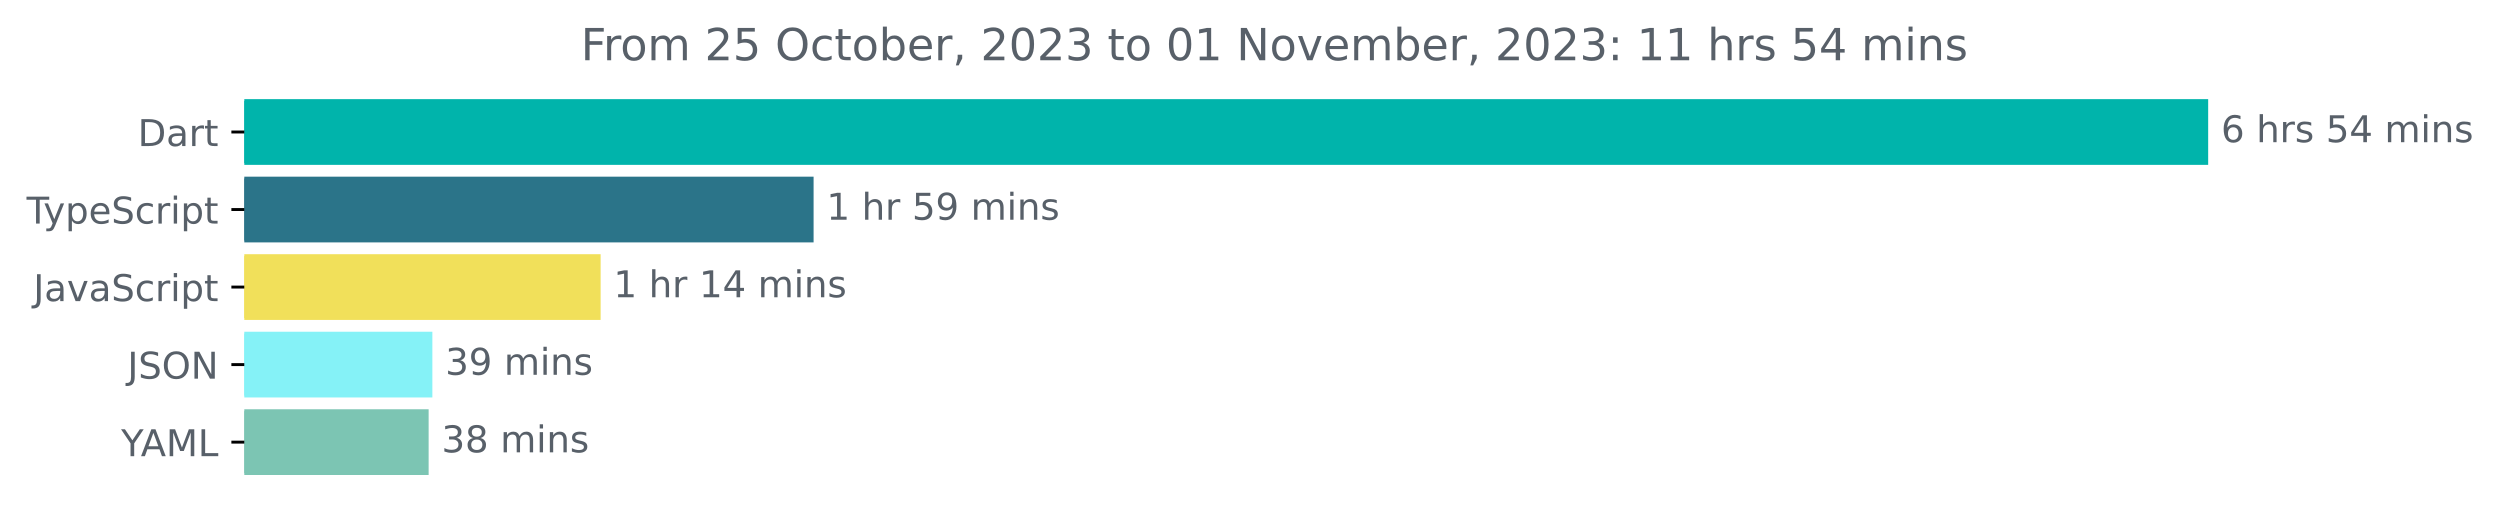
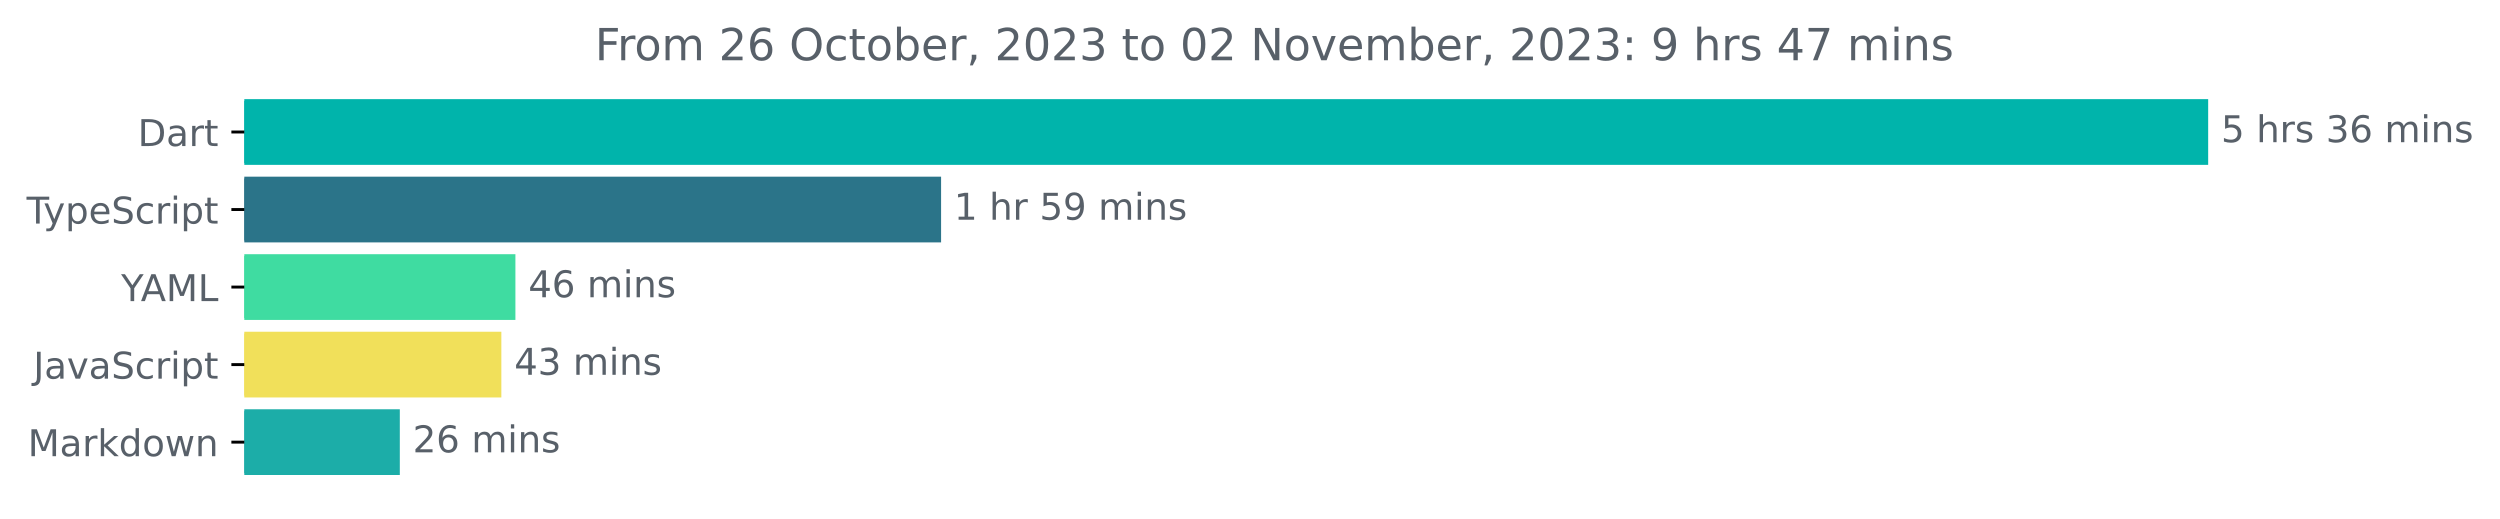
<svg xmlns="http://www.w3.org/2000/svg" xmlns:xlink="http://www.w3.org/1999/xlink" width="677.144pt" height="140.398pt" viewBox="0 0 677.144 140.398" version="1.1">
  <defs>
    <style type="text/css">*{stroke-linejoin: round; stroke-linecap: butt}</style>
  </defs>
  <g id="figure_1">
    <g id="patch_1">
      <path d="M -0 140.398  L 677.144 140.398  L 677.144 0  L -0 0  L -0 140.398  z " style="fill: none" />
    </g>
    <g id="axes_1">
      <g id="patch_2">
-         <path d="M 66.17 27.358  L 597.599 27.358  L 597.599 44.158  L 66.17 44.158  z " clip-path="url(#p49d6907456)" style="fill: #00b4ab; stroke: #00b4ab; stroke-linejoin: miter" />
+         <path d="M 66.17 27.358  L 597.599 27.358  L 597.599 44.158  L 66.17 44.158  z " clip-path="url(#pcb0ef23ba6)" style="fill: #00b4ab; stroke: #00b4ab; stroke-linejoin: miter" />
      </g>
      <g id="patch_3">
-         <path d="M 66.17 48.358  L 219.867 48.358  L 219.867 65.158  L 66.17 65.158  z " clip-path="url(#p49d6907456)" style="fill: #2b7489; stroke: #2b7489; stroke-linejoin: miter" />
+         <path d="M 66.17 48.358  L 254.4 48.358  L 254.4 65.158  L 66.17 65.158  z " clip-path="url(#pcb0ef23ba6)" style="fill: #2b7489; stroke: #2b7489; stroke-linejoin: miter" />
      </g>
      <g id="patch_4">
-         <path d="M 66.17 69.358  L 162.185 69.358  L 162.185 86.158  L 66.17 86.158  z " clip-path="url(#p49d6907456)" style="fill: #f1e05a; stroke: #f1e05a; stroke-linejoin: miter" />
+         <path d="M 66.17 69.358  L 139.102 69.358  L 139.102 86.158  L 66.17 86.158  z " clip-path="url(#pcb0ef23ba6)" style="fill: #3fdca1; stroke: #3fdca1; stroke-linejoin: miter" />
      </g>
      <g id="patch_5">
-         <path d="M 66.17 90.358  L 116.608 90.358  L 116.608 107.158  L 66.17 107.158  z " clip-path="url(#p49d6907456)" style="fill: #85f2f7; stroke: #85f2f7; stroke-linejoin: miter" />
+         <path d="M 66.17 90.358  L 135.293 90.358  L 135.293 107.158  L 66.17 107.158  z " clip-path="url(#pcb0ef23ba6)" style="fill: #f1e05a; stroke: #f1e05a; stroke-linejoin: miter" />
      </g>
      <g id="patch_6">
-         <path d="M 66.17 111.358  L 115.599 111.358  L 115.599 128.158  L 66.17 128.158  z " clip-path="url(#p49d6907456)" style="fill: #7cc5b3; stroke: #7cc5b3; stroke-linejoin: miter" />
+         <path d="M 66.17 111.358  L 107.793 111.358  L 107.793 128.158  L 66.17 128.158  z " clip-path="url(#pcb0ef23ba6)" style="fill: #1cada8; stroke: #1cada8; stroke-linejoin: miter" />
      </g>
      <g id="matplotlib.axis_1" />
      <g id="matplotlib.axis_2">
        <g id="ytick_1">
          <g id="line2d_1">
            <defs>
-               <path id="mfc49f7f3e8" d="M 0 0  L -3.5 0  " style="stroke: #000000; stroke-width: 0.8" />
+               <path id="m46347a0360" d="M 0 0  L -3.5 0  " style="stroke: #000000; stroke-width: 0.8" />
            </defs>
            <g>
-               <use xlink:href="#mfc49f7f3e8" x="66.17" y="35.758" style="stroke: #000000; stroke-width: 0.8" />
+               <use xlink:href="#m46347a0360" x="66.17" y="35.758" style="stroke: #000000; stroke-width: 0.8" />
            </g>
          </g>
          <g id="text_1">
            <g style="fill: #586069" transform="translate(37.31094 39.55734)scale(0.1 -0.1)">
              <defs>
                <path id="DejaVuSans-44" d="M 1259 4147  L 1259 519  L 2022 519  Q 2988 519 3436 956  Q 3884 1394 3884 2338  Q 3884 3275 3436 3711  Q 2988 4147 2022 4147  L 1259 4147  z M 628 4666  L 1925 4666  Q 3281 4666 3915 4102  Q 4550 3538 4550 2338  Q 4550 1131 3912 565  Q 3275 0 1925 0  L 628 0  L 628 4666  z " transform="scale(0.015625)" />
                <path id="DejaVuSans-61" d="M 2194 1759  Q 1497 1759 1228 1600  Q 959 1441 959 1056  Q 959 750 1161 570  Q 1363 391 1709 391  Q 2188 391 2477 730  Q 2766 1069 2766 1631  L 2766 1759  L 2194 1759  z M 3341 1997  L 3341 0  L 2766 0  L 2766 531  Q 2569 213 2275 61  Q 1981 -91 1556 -91  Q 1019 -91 701 211  Q 384 513 384 1019  Q 384 1609 779 1909  Q 1175 2209 1959 2209  L 2766 2209  L 2766 2266  Q 2766 2663 2505 2880  Q 2244 3097 1772 3097  Q 1472 3097 1187 3025  Q 903 2953 641 2809  L 641 3341  Q 956 3463 1253 3523  Q 1550 3584 1831 3584  Q 2591 3584 2966 3190  Q 3341 2797 3341 1997  z " transform="scale(0.015625)" />
                <path id="DejaVuSans-72" d="M 2631 2963  Q 2534 3019 2420 3045  Q 2306 3072 2169 3072  Q 1681 3072 1420 2755  Q 1159 2438 1159 1844  L 1159 0  L 581 0  L 581 3500  L 1159 3500  L 1159 2956  Q 1341 3275 1631 3429  Q 1922 3584 2338 3584  Q 2397 3584 2469 3576  Q 2541 3569 2628 3553  L 2631 2963  z " transform="scale(0.015625)" />
                <path id="DejaVuSans-74" d="M 1172 4494  L 1172 3500  L 2356 3500  L 2356 3053  L 1172 3053  L 1172 1153  Q 1172 725 1289 603  Q 1406 481 1766 481  L 2356 481  L 2356 0  L 1766 0  Q 1100 0 847 248  Q 594 497 594 1153  L 594 3053  L 172 3053  L 172 3500  L 594 3500  L 594 4494  L 1172 4494  z " transform="scale(0.015625)" />
              </defs>
              <use xlink:href="#DejaVuSans-44" />
              <use xlink:href="#DejaVuSans-61" x="77.002" />
              <use xlink:href="#DejaVuSans-72" x="138.281" />
              <use xlink:href="#DejaVuSans-74" x="179.395" />
            </g>
          </g>
        </g>
        <g id="ytick_2">
          <g id="line2d_2">
            <g>
-               <use xlink:href="#mfc49f7f3e8" x="66.17" y="56.758" style="stroke: #000000; stroke-width: 0.8" />
+               <use xlink:href="#m46347a0360" x="66.17" y="56.758" style="stroke: #000000; stroke-width: 0.8" />
            </g>
          </g>
          <g id="text_2">
            <g style="fill: #586069" transform="translate(7.2 60.55734)scale(0.1 -0.1)">
              <defs>
                <path id="DejaVuSans-54" d="M -19 4666  L 3928 4666  L 3928 4134  L 2272 4134  L 2272 0  L 1638 0  L 1638 4134  L -19 4134  L -19 4666  z " transform="scale(0.015625)" />
                <path id="DejaVuSans-79" d="M 2059 -325  Q 1816 -950 1584 -1140  Q 1353 -1331 966 -1331  L 506 -1331  L 506 -850  L 844 -850  Q 1081 -850 1212 -737  Q 1344 -625 1503 -206  L 1606 56  L 191 3500  L 800 3500  L 1894 763  L 2988 3500  L 3597 3500  L 2059 -325  z " transform="scale(0.015625)" />
                <path id="DejaVuSans-70" d="M 1159 525  L 1159 -1331  L 581 -1331  L 581 3500  L 1159 3500  L 1159 2969  Q 1341 3281 1617 3432  Q 1894 3584 2278 3584  Q 2916 3584 3314 3078  Q 3713 2572 3713 1747  Q 3713 922 3314 415  Q 2916 -91 2278 -91  Q 1894 -91 1617 61  Q 1341 213 1159 525  z M 3116 1747  Q 3116 2381 2855 2742  Q 2594 3103 2138 3103  Q 1681 3103 1420 2742  Q 1159 2381 1159 1747  Q 1159 1113 1420 752  Q 1681 391 2138 391  Q 2594 391 2855 752  Q 3116 1113 3116 1747  z " transform="scale(0.015625)" />
                <path id="DejaVuSans-65" d="M 3597 1894  L 3597 1613  L 953 1613  Q 991 1019 1311 708  Q 1631 397 2203 397  Q 2534 397 2845 478  Q 3156 559 3463 722  L 3463 178  Q 3153 47 2828 -22  Q 2503 -91 2169 -91  Q 1331 -91 842 396  Q 353 884 353 1716  Q 353 2575 817 3079  Q 1281 3584 2069 3584  Q 2775 3584 3186 3129  Q 3597 2675 3597 1894  z M 3022 2063  Q 3016 2534 2758 2815  Q 2500 3097 2075 3097  Q 1594 3097 1305 2825  Q 1016 2553 972 2059  L 3022 2063  z " transform="scale(0.015625)" />
                <path id="DejaVuSans-53" d="M 3425 4513  L 3425 3897  Q 3066 4069 2747 4153  Q 2428 4238 2131 4238  Q 1616 4238 1336 4038  Q 1056 3838 1056 3469  Q 1056 3159 1242 3001  Q 1428 2844 1947 2747  L 2328 2669  Q 3034 2534 3370 2195  Q 3706 1856 3706 1288  Q 3706 609 3251 259  Q 2797 -91 1919 -91  Q 1588 -91 1214 -16  Q 841 59 441 206  L 441 856  Q 825 641 1194 531  Q 1563 422 1919 422  Q 2459 422 2753 634  Q 3047 847 3047 1241  Q 3047 1584 2836 1778  Q 2625 1972 2144 2069  L 1759 2144  Q 1053 2284 737 2584  Q 422 2884 422 3419  Q 422 4038 858 4394  Q 1294 4750 2059 4750  Q 2388 4750 2728 4690  Q 3069 4631 3425 4513  z " transform="scale(0.015625)" />
                <path id="DejaVuSans-63" d="M 3122 3366  L 3122 2828  Q 2878 2963 2633 3030  Q 2388 3097 2138 3097  Q 1578 3097 1268 2742  Q 959 2388 959 1747  Q 959 1106 1268 751  Q 1578 397 2138 397  Q 2388 397 2633 464  Q 2878 531 3122 666  L 3122 134  Q 2881 22 2623 -34  Q 2366 -91 2075 -91  Q 1284 -91 818 406  Q 353 903 353 1747  Q 353 2603 823 3093  Q 1294 3584 2113 3584  Q 2378 3584 2631 3529  Q 2884 3475 3122 3366  z " transform="scale(0.015625)" />
                <path id="DejaVuSans-69" d="M 603 3500  L 1178 3500  L 1178 0  L 603 0  L 603 3500  z M 603 4863  L 1178 4863  L 1178 4134  L 603 4134  L 603 4863  z " transform="scale(0.015625)" />
              </defs>
              <use xlink:href="#DejaVuSans-54" />
              <use xlink:href="#DejaVuSans-79" x="45.459" />
              <use xlink:href="#DejaVuSans-70" x="104.639" />
              <use xlink:href="#DejaVuSans-65" x="168.115" />
              <use xlink:href="#DejaVuSans-53" x="229.639" />
              <use xlink:href="#DejaVuSans-63" x="293.115" />
              <use xlink:href="#DejaVuSans-72" x="348.096" />
              <use xlink:href="#DejaVuSans-69" x="389.209" />
              <use xlink:href="#DejaVuSans-70" x="416.992" />
              <use xlink:href="#DejaVuSans-74" x="480.469" />
            </g>
          </g>
        </g>
        <g id="ytick_3">
          <g id="line2d_3">
            <g>
-               <use xlink:href="#mfc49f7f3e8" x="66.17" y="77.758" style="stroke: #000000; stroke-width: 0.8" />
+               <use xlink:href="#m46347a0360" x="66.17" y="77.758" style="stroke: #000000; stroke-width: 0.8" />
            </g>
          </g>
          <g id="text_3">
-             <g style="fill: #586069" transform="translate(9.040625 81.55734)scale(0.1 -0.1)">
+             <g style="fill: #586069" transform="translate(32.79688 81.55734)scale(0.1 -0.1)">
+               <defs>
+                 <path id="DejaVuSans-59" d="M -13 4666  L 666 4666  L 1959 2747  L 3244 4666  L 3922 4666  L 2272 2222  L 2272 0  L 1638 0  L 1638 2222  L -13 4666  z " transform="scale(0.015625)" />
+                 <path id="DejaVuSans-41" d="M 2188 4044  L 1331 1722  L 3047 1722  L 2188 4044  z M 1831 4666  L 2547 4666  L 4325 0  L 3669 0  L 3244 1197  L 1141 1197  L 716 0  L 50 0  L 1831 4666  z " transform="scale(0.015625)" />
+                 <path id="DejaVuSans-4d" d="M 628 4666  L 1569 4666  L 2759 1491  L 3956 4666  L 4897 4666  L 4897 0  L 4281 0  L 4281 4097  L 3078 897  L 2444 897  L 1241 4097  L 1241 0  L 628 0  L 628 4666  z " transform="scale(0.015625)" />
+                 <path id="DejaVuSans-4c" d="M 628 4666  L 1259 4666  L 1259 531  L 3531 531  L 3531 0  L 628 0  L 628 4666  z " transform="scale(0.015625)" />
+               </defs>
+               <use xlink:href="#DejaVuSans-59" />
+               <use xlink:href="#DejaVuSans-41" x="53.334" />
+               <use xlink:href="#DejaVuSans-4d" x="121.742" />
+               <use xlink:href="#DejaVuSans-4c" x="208.021" />
+             </g>
+           </g>
+         </g>
+         <g id="ytick_4">
+           <g id="line2d_4">
+             <g>
+               <use xlink:href="#m46347a0360" x="66.17" y="98.758" style="stroke: #000000; stroke-width: 0.8" />
+             </g>
+           </g>
+           <g id="text_4">
+             <g style="fill: #586069" transform="translate(9.040625 102.5573)scale(0.1 -0.1)">
              <defs>
                <path id="DejaVuSans-4a" d="M 628 4666  L 1259 4666  L 1259 325  Q 1259 -519 939 -900  Q 619 -1281 -91 -1281  L -331 -1281  L -331 -750  L -134 -750  Q 284 -750 456 -515  Q 628 -281 628 325  L 628 4666  z " transform="scale(0.015625)" />
                <path id="DejaVuSans-76" d="M 191 3500  L 800 3500  L 1894 563  L 2988 3500  L 3597 3500  L 2284 0  L 1503 0  L 191 3500  z " transform="scale(0.015625)" />
              </defs>
              <use xlink:href="#DejaVuSans-4a" />
              <use xlink:href="#DejaVuSans-61" x="29.492" />
              <use xlink:href="#DejaVuSans-76" x="90.771" />
              <use xlink:href="#DejaVuSans-61" x="149.951" />
              <use xlink:href="#DejaVuSans-53" x="211.23" />
              <use xlink:href="#DejaVuSans-63" x="274.707" />
              <use xlink:href="#DejaVuSans-72" x="329.688" />
              <use xlink:href="#DejaVuSans-69" x="370.801" />
              <use xlink:href="#DejaVuSans-70" x="398.584" />
              <use xlink:href="#DejaVuSans-74" x="462.061" />
            </g>
          </g>
        </g>
-         <g id="ytick_4">
-           <g id="line2d_4">
-             <g>
-               <use xlink:href="#mfc49f7f3e8" x="66.17" y="98.758" style="stroke: #000000; stroke-width: 0.8" />
-             </g>
-           </g>
-           <g id="text_4">
-             <g style="fill: #586069" transform="translate(34.51875 102.5573)scale(0.1 -0.1)">
-               <defs>
-                 <path id="DejaVuSans-4f" d="M 2522 4238  Q 1834 4238 1429 3725  Q 1025 3213 1025 2328  Q 1025 1447 1429 934  Q 1834 422 2522 422  Q 3209 422 3611 934  Q 4013 1447 4013 2328  Q 4013 3213 3611 3725  Q 3209 4238 2522 4238  z M 2522 4750  Q 3503 4750 4090 4092  Q 4678 3434 4678 2328  Q 4678 1225 4090 567  Q 3503 -91 2522 -91  Q 1538 -91 948 565  Q 359 1222 359 2328  Q 359 3434 948 4092  Q 1538 4750 2522 4750  z " transform="scale(0.015625)" />
-                 <path id="DejaVuSans-4e" d="M 628 4666  L 1478 4666  L 3547 763  L 3547 4666  L 4159 4666  L 4159 0  L 3309 0  L 1241 3903  L 1241 0  L 628 0  L 628 4666  z " transform="scale(0.015625)" />
-               </defs>
-               <use xlink:href="#DejaVuSans-4a" />
-               <use xlink:href="#DejaVuSans-53" x="29.492" />
-               <use xlink:href="#DejaVuSans-4f" x="92.969" />
-               <use xlink:href="#DejaVuSans-4e" x="171.68" />
-             </g>
-           </g>
-         </g>
        <g id="ytick_5">
          <g id="line2d_5">
            <g>
-               <use xlink:href="#mfc49f7f3e8" x="66.17" y="119.758" style="stroke: #000000; stroke-width: 0.8" />
+               <use xlink:href="#m46347a0360" x="66.17" y="119.758" style="stroke: #000000; stroke-width: 0.8" />
            </g>
          </g>
          <g id="text_5">
-             <g style="fill: #586069" transform="translate(32.79688 123.5573)scale(0.1 -0.1)">
-               <defs>
-                 <path id="DejaVuSans-59" d="M -13 4666  L 666 4666  L 1959 2747  L 3244 4666  L 3922 4666  L 2272 2222  L 2272 0  L 1638 0  L 1638 2222  L -13 4666  z " transform="scale(0.015625)" />
-                 <path id="DejaVuSans-41" d="M 2188 4044  L 1331 1722  L 3047 1722  L 2188 4044  z M 1831 4666  L 2547 4666  L 4325 0  L 3669 0  L 3244 1197  L 1141 1197  L 716 0  L 50 0  L 1831 4666  z " transform="scale(0.015625)" />
-                 <path id="DejaVuSans-4d" d="M 628 4666  L 1569 4666  L 2759 1491  L 3956 4666  L 4897 4666  L 4897 0  L 4281 0  L 4281 4097  L 3078 897  L 2444 897  L 1241 4097  L 1241 0  L 628 0  L 628 4666  z " transform="scale(0.015625)" />
-                 <path id="DejaVuSans-4c" d="M 628 4666  L 1259 4666  L 1259 531  L 3531 531  L 3531 0  L 628 0  L 628 4666  z " transform="scale(0.015625)" />
-               </defs>
-               <use xlink:href="#DejaVuSans-59" />
-               <use xlink:href="#DejaVuSans-41" x="53.334" />
-               <use xlink:href="#DejaVuSans-4d" x="121.742" />
-               <use xlink:href="#DejaVuSans-4c" x="208.021" />
+             <g style="fill: #586069" transform="translate(7.529688 123.5573)scale(0.1 -0.1)">
+               <defs>
+                 <path id="DejaVuSans-6b" d="M 581 4863  L 1159 4863  L 1159 1991  L 2875 3500  L 3609 3500  L 1753 1863  L 3688 0  L 2938 0  L 1159 1709  L 1159 0  L 581 0  L 581 4863  z " transform="scale(0.015625)" />
+                 <path id="DejaVuSans-64" d="M 2906 2969  L 2906 4863  L 3481 4863  L 3481 0  L 2906 0  L 2906 525  Q 2725 213 2448 61  Q 2172 -91 1784 -91  Q 1150 -91 751 415  Q 353 922 353 1747  Q 353 2572 751 3078  Q 1150 3584 1784 3584  Q 2172 3584 2448 3432  Q 2725 3281 2906 2969  z M 947 1747  Q 947 1113 1208 752  Q 1469 391 1925 391  Q 2381 391 2643 752  Q 2906 1113 2906 1747  Q 2906 2381 2643 2742  Q 2381 3103 1925 3103  Q 1469 3103 1208 2742  Q 947 2381 947 1747  z " transform="scale(0.015625)" />
+                 <path id="DejaVuSans-6f" d="M 1959 3097  Q 1497 3097 1228 2736  Q 959 2375 959 1747  Q 959 1119 1226 758  Q 1494 397 1959 397  Q 2419 397 2687 759  Q 2956 1122 2956 1747  Q 2956 2369 2687 2733  Q 2419 3097 1959 3097  z M 1959 3584  Q 2709 3584 3137 3096  Q 3566 2609 3566 1747  Q 3566 888 3137 398  Q 2709 -91 1959 -91  Q 1206 -91 779 398  Q 353 888 353 1747  Q 353 2609 779 3096  Q 1206 3584 1959 3584  z " transform="scale(0.015625)" />
+                 <path id="DejaVuSans-77" d="M 269 3500  L 844 3500  L 1563 769  L 2278 3500  L 2956 3500  L 3675 769  L 4391 3500  L 4966 3500  L 4050 0  L 3372 0  L 2619 2869  L 1863 0  L 1184 0  L 269 3500  z " transform="scale(0.015625)" />
+                 <path id="DejaVuSans-6e" d="M 3513 2113  L 3513 0  L 2938 0  L 2938 2094  Q 2938 2591 2744 2837  Q 2550 3084 2163 3084  Q 1697 3084 1428 2787  Q 1159 2491 1159 1978  L 1159 0  L 581 0  L 581 3500  L 1159 3500  L 1159 2956  Q 1366 3272 1645 3428  Q 1925 3584 2291 3584  Q 2894 3584 3203 3211  Q 3513 2838 3513 2113  z " transform="scale(0.015625)" />
+               </defs>
+               <use xlink:href="#DejaVuSans-4d" />
+               <use xlink:href="#DejaVuSans-61" x="86.279" />
+               <use xlink:href="#DejaVuSans-72" x="147.559" />
+               <use xlink:href="#DejaVuSans-6b" x="188.672" />
+               <use xlink:href="#DejaVuSans-64" x="246.582" />
+               <use xlink:href="#DejaVuSans-6f" x="310.059" />
+               <use xlink:href="#DejaVuSans-77" x="371.24" />
+               <use xlink:href="#DejaVuSans-6e" x="453.027" />
            </g>
          </g>
        </g>
      </g>
      <g id="text_6">
        <g style="fill: #586069" transform="translate(601.5989 38.5175)scale(0.1 -0.1)">
          <defs>
-             <path id="DejaVuSans-36" d="M 2113 2584  Q 1688 2584 1439 2293  Q 1191 2003 1191 1497  Q 1191 994 1439 701  Q 1688 409 2113 409  Q 2538 409 2786 701  Q 3034 994 3034 1497  Q 3034 2003 2786 2293  Q 2538 2584 2113 2584  z M 3366 4563  L 3366 3988  Q 3128 4100 2886 4159  Q 2644 4219 2406 4219  Q 1781 4219 1451 3797  Q 1122 3375 1075 2522  Q 1259 2794 1537 2939  Q 1816 3084 2150 3084  Q 2853 3084 3261 2657  Q 3669 2231 3669 1497  Q 3669 778 3244 343  Q 2819 -91 2113 -91  Q 1303 -91 875 529  Q 447 1150 447 2328  Q 447 3434 972 4092  Q 1497 4750 2381 4750  Q 2619 4750 2861 4703  Q 3103 4656 3366 4563  z " transform="scale(0.015625)" />
+             <path id="DejaVuSans-35" d="M 691 4666  L 3169 4666  L 3169 4134  L 1269 4134  L 1269 2991  Q 1406 3038 1543 3061  Q 1681 3084 1819 3084  Q 2600 3084 3056 2656  Q 3513 2228 3513 1497  Q 3513 744 3044 326  Q 2575 -91 1722 -91  Q 1428 -91 1123 -41  Q 819 9 494 109  L 494 744  Q 775 591 1075 516  Q 1375 441 1709 441  Q 2250 441 2565 725  Q 2881 1009 2881 1497  Q 2881 1984 2565 2268  Q 2250 2553 1709 2553  Q 1456 2553 1204 2497  Q 953 2441 691 2322  L 691 4666  z " transform="scale(0.015625)" />
            <path id="DejaVuSans-20" transform="scale(0.015625)" />
            <path id="DejaVuSans-68" d="M 3513 2113  L 3513 0  L 2938 0  L 2938 2094  Q 2938 2591 2744 2837  Q 2550 3084 2163 3084  Q 1697 3084 1428 2787  Q 1159 2491 1159 1978  L 1159 0  L 581 0  L 581 4863  L 1159 4863  L 1159 2956  Q 1366 3272 1645 3428  Q 1925 3584 2291 3584  Q 2894 3584 3203 3211  Q 3513 2838 3513 2113  z " transform="scale(0.015625)" />
            <path id="DejaVuSans-73" d="M 2834 3397  L 2834 2853  Q 2591 2978 2328 3040  Q 2066 3103 1784 3103  Q 1356 3103 1142 2972  Q 928 2841 928 2578  Q 928 2378 1081 2264  Q 1234 2150 1697 2047  L 1894 2003  Q 2506 1872 2764 1633  Q 3022 1394 3022 966  Q 3022 478 2636 193  Q 2250 -91 1575 -91  Q 1294 -91 989 -36  Q 684 19 347 128  L 347 722  Q 666 556 975 473  Q 1284 391 1588 391  Q 1994 391 2212 530  Q 2431 669 2431 922  Q 2431 1156 2273 1281  Q 2116 1406 1581 1522  L 1381 1569  Q 847 1681 609 1914  Q 372 2147 372 2553  Q 372 3047 722 3315  Q 1072 3584 1716 3584  Q 2034 3584 2315 3537  Q 2597 3491 2834 3397  z " transform="scale(0.015625)" />
-             <path id="DejaVuSans-35" d="M 691 4666  L 3169 4666  L 3169 4134  L 1269 4134  L 1269 2991  Q 1406 3038 1543 3061  Q 1681 3084 1819 3084  Q 2600 3084 3056 2656  Q 3513 2228 3513 1497  Q 3513 744 3044 326  Q 2575 -91 1722 -91  Q 1428 -91 1123 -41  Q 819 9 494 109  L 494 744  Q 775 591 1075 516  Q 1375 441 1709 441  Q 2250 441 2565 725  Q 2881 1009 2881 1497  Q 2881 1984 2565 2268  Q 2250 2553 1709 2553  Q 1456 2553 1204 2497  Q 953 2441 691 2322  L 691 4666  z " transform="scale(0.015625)" />
-             <path id="DejaVuSans-34" d="M 2419 4116  L 825 1625  L 2419 1625  L 2419 4116  z M 2253 4666  L 3047 4666  L 3047 1625  L 3713 1625  L 3713 1100  L 3047 1100  L 3047 0  L 2419 0  L 2419 1100  L 313 1100  L 313 1709  L 2253 4666  z " transform="scale(0.015625)" />
+             <path id="DejaVuSans-33" d="M 2597 2516  Q 3050 2419 3304 2112  Q 3559 1806 3559 1356  Q 3559 666 3084 287  Q 2609 -91 1734 -91  Q 1441 -91 1130 -33  Q 819 25 488 141  L 488 750  Q 750 597 1062 519  Q 1375 441 1716 441  Q 2309 441 2620 675  Q 2931 909 2931 1356  Q 2931 1769 2642 2001  Q 2353 2234 1838 2234  L 1294 2234  L 1294 2753  L 1863 2753  Q 2328 2753 2575 2939  Q 2822 3125 2822 3475  Q 2822 3834 2567 4026  Q 2313 4219 1838 4219  Q 1578 4219 1281 4162  Q 984 4106 628 3988  L 628 4550  Q 988 4650 1302 4700  Q 1616 4750 1894 4750  Q 2613 4750 3031 4423  Q 3450 4097 3450 3541  Q 3450 3153 3228 2886  Q 3006 2619 2597 2516  z " transform="scale(0.015625)" />
+             <path id="DejaVuSans-36" d="M 2113 2584  Q 1688 2584 1439 2293  Q 1191 2003 1191 1497  Q 1191 994 1439 701  Q 1688 409 2113 409  Q 2538 409 2786 701  Q 3034 994 3034 1497  Q 3034 2003 2786 2293  Q 2538 2584 2113 2584  z M 3366 4563  L 3366 3988  Q 3128 4100 2886 4159  Q 2644 4219 2406 4219  Q 1781 4219 1451 3797  Q 1122 3375 1075 2522  Q 1259 2794 1537 2939  Q 1816 3084 2150 3084  Q 2853 3084 3261 2657  Q 3669 2231 3669 1497  Q 3669 778 3244 343  Q 2819 -91 2113 -91  Q 1303 -91 875 529  Q 447 1150 447 2328  Q 447 3434 972 4092  Q 1497 4750 2381 4750  Q 2619 4750 2861 4703  Q 3103 4656 3366 4563  z " transform="scale(0.015625)" />
            <path id="DejaVuSans-6d" d="M 3328 2828  Q 3544 3216 3844 3400  Q 4144 3584 4550 3584  Q 5097 3584 5394 3201  Q 5691 2819 5691 2113  L 5691 0  L 5113 0  L 5113 2094  Q 5113 2597 4934 2840  Q 4756 3084 4391 3084  Q 3944 3084 3684 2787  Q 3425 2491 3425 1978  L 3425 0  L 2847 0  L 2847 2094  Q 2847 2600 2669 2842  Q 2491 3084 2119 3084  Q 1678 3084 1418 2786  Q 1159 2488 1159 1978  L 1159 0  L 581 0  L 581 3500  L 1159 3500  L 1159 2956  Q 1356 3278 1631 3431  Q 1906 3584 2284 3584  Q 2666 3584 2933 3390  Q 3200 3197 3328 2828  z " transform="scale(0.015625)" />
-             <path id="DejaVuSans-6e" d="M 3513 2113  L 3513 0  L 2938 0  L 2938 2094  Q 2938 2591 2744 2837  Q 2550 3084 2163 3084  Q 1697 3084 1428 2787  Q 1159 2491 1159 1978  L 1159 0  L 581 0  L 581 3500  L 1159 3500  L 1159 2956  Q 1366 3272 1645 3428  Q 1925 3584 2291 3584  Q 2894 3584 3203 3211  Q 3513 2838 3513 2113  z " transform="scale(0.015625)" />
-           </defs>
-           <use xlink:href="#DejaVuSans-36" />
+           </defs>
+           <use xlink:href="#DejaVuSans-35" />
          <use xlink:href="#DejaVuSans-20" x="63.623" />
          <use xlink:href="#DejaVuSans-68" x="95.41" />
          <use xlink:href="#DejaVuSans-72" x="158.789" />
          <use xlink:href="#DejaVuSans-73" x="199.902" />
          <use xlink:href="#DejaVuSans-20" x="252.002" />
-           <use xlink:href="#DejaVuSans-35" x="283.789" />
-           <use xlink:href="#DejaVuSans-34" x="347.412" />
+           <use xlink:href="#DejaVuSans-33" x="283.789" />
+           <use xlink:href="#DejaVuSans-36" x="347.412" />
          <use xlink:href="#DejaVuSans-20" x="411.035" />
          <use xlink:href="#DejaVuSans-6d" x="442.822" />
          <use xlink:href="#DejaVuSans-69" x="540.234" />
          <use xlink:href="#DejaVuSans-6e" x="568.018" />
          <use xlink:href="#DejaVuSans-73" x="631.396" />
        </g>
      </g>
      <g id="text_7">
-         <g style="fill: #586069" transform="translate(223.8673 59.5175)scale(0.1 -0.1)">
+         <g style="fill: #586069" transform="translate(258.4001 59.5175)scale(0.1 -0.1)">
          <defs>
            <path id="DejaVuSans-31" d="M 794 531  L 1825 531  L 1825 4091  L 703 3866  L 703 4441  L 1819 4666  L 2450 4666  L 2450 531  L 3481 531  L 3481 0  L 794 0  L 794 531  z " transform="scale(0.015625)" />
            <path id="DejaVuSans-39" d="M 703 97  L 703 672  Q 941 559 1184 500  Q 1428 441 1663 441  Q 2288 441 2617 861  Q 2947 1281 2994 2138  Q 2813 1869 2534 1725  Q 2256 1581 1919 1581  Q 1219 1581 811 2004  Q 403 2428 403 3163  Q 403 3881 828 4315  Q 1253 4750 1959 4750  Q 2769 4750 3195 4129  Q 3622 3509 3622 2328  Q 3622 1225 3098 567  Q 2575 -91 1691 -91  Q 1453 -91 1209 -44  Q 966 3 703 97  z M 1959 2075  Q 2384 2075 2632 2365  Q 2881 2656 2881 3163  Q 2881 3666 2632 3958  Q 2384 4250 1959 4250  Q 1534 4250 1286 3958  Q 1038 3666 1038 3163  Q 1038 2656 1286 2365  Q 1534 2075 1959 2075  z " transform="scale(0.015625)" />
          </defs>
          <use xlink:href="#DejaVuSans-31" />
          <use xlink:href="#DejaVuSans-20" x="63.623" />
          <use xlink:href="#DejaVuSans-68" x="95.41" />
          <use xlink:href="#DejaVuSans-72" x="158.789" />
          <use xlink:href="#DejaVuSans-20" x="199.902" />
          <use xlink:href="#DejaVuSans-35" x="231.689" />
          <use xlink:href="#DejaVuSans-39" x="295.312" />
          <use xlink:href="#DejaVuSans-20" x="358.936" />
          <use xlink:href="#DejaVuSans-6d" x="390.723" />
          <use xlink:href="#DejaVuSans-69" x="488.135" />
          <use xlink:href="#DejaVuSans-6e" x="515.918" />
          <use xlink:href="#DejaVuSans-73" x="579.297" />
        </g>
      </g>
      <g id="text_8">
-         <g style="fill: #586069" transform="translate(166.1851 80.5175)scale(0.1 -0.1)">
-           <use xlink:href="#DejaVuSans-31" />
-           <use xlink:href="#DejaVuSans-20" x="63.623" />
-           <use xlink:href="#DejaVuSans-68" x="95.41" />
-           <use xlink:href="#DejaVuSans-72" x="158.789" />
-           <use xlink:href="#DejaVuSans-20" x="199.902" />
-           <use xlink:href="#DejaVuSans-31" x="231.689" />
-           <use xlink:href="#DejaVuSans-34" x="295.312" />
-           <use xlink:href="#DejaVuSans-20" x="358.936" />
-           <use xlink:href="#DejaVuSans-6d" x="390.723" />
-           <use xlink:href="#DejaVuSans-69" x="488.135" />
-           <use xlink:href="#DejaVuSans-6e" x="515.918" />
-           <use xlink:href="#DejaVuSans-73" x="579.297" />
-         </g>
-       </g>
-       <g id="text_9">
-         <g style="fill: #586069" transform="translate(120.6079 101.5175)scale(0.1 -0.1)">
-           <defs>
-             <path id="DejaVuSans-33" d="M 2597 2516  Q 3050 2419 3304 2112  Q 3559 1806 3559 1356  Q 3559 666 3084 287  Q 2609 -91 1734 -91  Q 1441 -91 1130 -33  Q 819 25 488 141  L 488 750  Q 750 597 1062 519  Q 1375 441 1716 441  Q 2309 441 2620 675  Q 2931 909 2931 1356  Q 2931 1769 2642 2001  Q 2353 2234 1838 2234  L 1294 2234  L 1294 2753  L 1863 2753  Q 2328 2753 2575 2939  Q 2822 3125 2822 3475  Q 2822 3834 2567 4026  Q 2313 4219 1838 4219  Q 1578 4219 1281 4162  Q 984 4106 628 3988  L 628 4550  Q 988 4650 1302 4700  Q 1616 4750 1894 4750  Q 2613 4750 3031 4423  Q 3450 4097 3450 3541  Q 3450 3153 3228 2886  Q 3006 2619 2597 2516  z " transform="scale(0.015625)" />
-           </defs>
-           <use xlink:href="#DejaVuSans-33" />
-           <use xlink:href="#DejaVuSans-39" x="63.623" />
+         <g style="fill: #586069" transform="translate(143.1024 80.5175)scale(0.1 -0.1)">
+           <defs>
+             <path id="DejaVuSans-34" d="M 2419 4116  L 825 1625  L 2419 1625  L 2419 4116  z M 2253 4666  L 3047 4666  L 3047 1625  L 3713 1625  L 3713 1100  L 3047 1100  L 3047 0  L 2419 0  L 2419 1100  L 313 1100  L 313 1709  L 2253 4666  z " transform="scale(0.015625)" />
+           </defs>
+           <use xlink:href="#DejaVuSans-34" />
+           <use xlink:href="#DejaVuSans-36" x="63.623" />
          <use xlink:href="#DejaVuSans-20" x="127.246" />
          <use xlink:href="#DejaVuSans-6d" x="159.033" />
          <use xlink:href="#DejaVuSans-69" x="256.445" />
          <use xlink:href="#DejaVuSans-6e" x="284.229" />
          <use xlink:href="#DejaVuSans-73" x="347.607" />
        </g>
      </g>
-       <g id="text_10">
-         <g style="fill: #586069" transform="translate(119.5991 122.5175)scale(0.1 -0.1)">
-           <defs>
-             <path id="DejaVuSans-38" d="M 2034 2216  Q 1584 2216 1326 1975  Q 1069 1734 1069 1313  Q 1069 891 1326 650  Q 1584 409 2034 409  Q 2484 409 2743 651  Q 3003 894 3003 1313  Q 3003 1734 2745 1975  Q 2488 2216 2034 2216  z M 1403 2484  Q 997 2584 770 2862  Q 544 3141 544 3541  Q 544 4100 942 4425  Q 1341 4750 2034 4750  Q 2731 4750 3128 4425  Q 3525 4100 3525 3541  Q 3525 3141 3298 2862  Q 3072 2584 2669 2484  Q 3125 2378 3379 2068  Q 3634 1759 3634 1313  Q 3634 634 3220 271  Q 2806 -91 2034 -91  Q 1263 -91 848 271  Q 434 634 434 1313  Q 434 1759 690 2068  Q 947 2378 1403 2484  z M 1172 3481  Q 1172 3119 1398 2916  Q 1625 2713 2034 2713  Q 2441 2713 2670 2916  Q 2900 3119 2900 3481  Q 2900 3844 2670 4047  Q 2441 4250 2034 4250  Q 1625 4250 1398 4047  Q 1172 3844 1172 3481  z " transform="scale(0.015625)" />
-           </defs>
-           <use xlink:href="#DejaVuSans-33" />
-           <use xlink:href="#DejaVuSans-38" x="63.623" />
+       <g id="text_9">
+         <g style="fill: #586069" transform="translate(139.2932 101.5175)scale(0.1 -0.1)">
+           <use xlink:href="#DejaVuSans-34" />
+           <use xlink:href="#DejaVuSans-33" x="63.623" />
          <use xlink:href="#DejaVuSans-20" x="127.246" />
          <use xlink:href="#DejaVuSans-6d" x="159.033" />
          <use xlink:href="#DejaVuSans-69" x="256.445" />
          <use xlink:href="#DejaVuSans-6e" x="284.229" />
          <use xlink:href="#DejaVuSans-73" x="347.607" />
        </g>
      </g>
+       <g id="text_10">
+         <g style="fill: #586069" transform="translate(111.7927 122.5175)scale(0.1 -0.1)">
+           <defs>
+             <path id="DejaVuSans-32" d="M 1228 531  L 3431 531  L 3431 0  L 469 0  L 469 531  Q 828 903 1448 1529  Q 2069 2156 2228 2338  Q 2531 2678 2651 2914  Q 2772 3150 2772 3378  Q 2772 3750 2511 3984  Q 2250 4219 1831 4219  Q 1534 4219 1204 4116  Q 875 4013 500 3803  L 500 4441  Q 881 4594 1212 4672  Q 1544 4750 1819 4750  Q 2544 4750 2975 4387  Q 3406 4025 3406 3419  Q 3406 3131 3298 2873  Q 3191 2616 2906 2266  Q 2828 2175 2409 1742  Q 1991 1309 1228 531  z " transform="scale(0.015625)" />
+           </defs>
+           <use xlink:href="#DejaVuSans-32" />
+           <use xlink:href="#DejaVuSans-36" x="63.623" />
+           <use xlink:href="#DejaVuSans-20" x="127.246" />
+           <use xlink:href="#DejaVuSans-6d" x="159.033" />
+           <use xlink:href="#DejaVuSans-69" x="256.445" />
+           <use xlink:href="#DejaVuSans-6e" x="284.229" />
+           <use xlink:href="#DejaVuSans-73" x="347.607" />
+         </g>
+       </g>
      <g id="text_11">
-         <g style="fill: #586069" transform="translate(157.3309 16.31812)scale(0.12 -0.12)">
+         <g style="fill: #586069" transform="translate(161.1484 16.31812)scale(0.12 -0.12)">
          <defs>
            <path id="DejaVuSans-46" d="M 628 4666  L 3309 4666  L 3309 4134  L 1259 4134  L 1259 2759  L 3109 2759  L 3109 2228  L 1259 2228  L 1259 0  L 628 0  L 628 4666  z " transform="scale(0.015625)" />
-             <path id="DejaVuSans-6f" d="M 1959 3097  Q 1497 3097 1228 2736  Q 959 2375 959 1747  Q 959 1119 1226 758  Q 1494 397 1959 397  Q 2419 397 2687 759  Q 2956 1122 2956 1747  Q 2956 2369 2687 2733  Q 2419 3097 1959 3097  z M 1959 3584  Q 2709 3584 3137 3096  Q 3566 2609 3566 1747  Q 3566 888 3137 398  Q 2709 -91 1959 -91  Q 1206 -91 779 398  Q 353 888 353 1747  Q 353 2609 779 3096  Q 1206 3584 1959 3584  z " transform="scale(0.015625)" />
-             <path id="DejaVuSans-32" d="M 1228 531  L 3431 531  L 3431 0  L 469 0  L 469 531  Q 828 903 1448 1529  Q 2069 2156 2228 2338  Q 2531 2678 2651 2914  Q 2772 3150 2772 3378  Q 2772 3750 2511 3984  Q 2250 4219 1831 4219  Q 1534 4219 1204 4116  Q 875 4013 500 3803  L 500 4441  Q 881 4594 1212 4672  Q 1544 4750 1819 4750  Q 2544 4750 2975 4387  Q 3406 4025 3406 3419  Q 3406 3131 3298 2873  Q 3191 2616 2906 2266  Q 2828 2175 2409 1742  Q 1991 1309 1228 531  z " transform="scale(0.015625)" />
+             <path id="DejaVuSans-4f" d="M 2522 4238  Q 1834 4238 1429 3725  Q 1025 3213 1025 2328  Q 1025 1447 1429 934  Q 1834 422 2522 422  Q 3209 422 3611 934  Q 4013 1447 4013 2328  Q 4013 3213 3611 3725  Q 3209 4238 2522 4238  z M 2522 4750  Q 3503 4750 4090 4092  Q 4678 3434 4678 2328  Q 4678 1225 4090 567  Q 3503 -91 2522 -91  Q 1538 -91 948 565  Q 359 1222 359 2328  Q 359 3434 948 4092  Q 1538 4750 2522 4750  z " transform="scale(0.015625)" />
            <path id="DejaVuSans-62" d="M 3116 1747  Q 3116 2381 2855 2742  Q 2594 3103 2138 3103  Q 1681 3103 1420 2742  Q 1159 2381 1159 1747  Q 1159 1113 1420 752  Q 1681 391 2138 391  Q 2594 391 2855 752  Q 3116 1113 3116 1747  z M 1159 2969  Q 1341 3281 1617 3432  Q 1894 3584 2278 3584  Q 2916 3584 3314 3078  Q 3713 2572 3713 1747  Q 3713 922 3314 415  Q 2916 -91 2278 -91  Q 1894 -91 1617 61  Q 1341 213 1159 525  L 1159 0  L 581 0  L 581 4863  L 1159 4863  L 1159 2969  z " transform="scale(0.015625)" />
            <path id="DejaVuSans-2c" d="M 750 794  L 1409 794  L 1409 256  L 897 -744  L 494 -744  L 750 256  L 750 794  z " transform="scale(0.015625)" />
            <path id="DejaVuSans-30" d="M 2034 4250  Q 1547 4250 1301 3770  Q 1056 3291 1056 2328  Q 1056 1369 1301 889  Q 1547 409 2034 409  Q 2525 409 2770 889  Q 3016 1369 3016 2328  Q 3016 3291 2770 3770  Q 2525 4250 2034 4250  z M 2034 4750  Q 2819 4750 3233 4129  Q 3647 3509 3647 2328  Q 3647 1150 3233 529  Q 2819 -91 2034 -91  Q 1250 -91 836 529  Q 422 1150 422 2328  Q 422 3509 836 4129  Q 1250 4750 2034 4750  z " transform="scale(0.015625)" />
+             <path id="DejaVuSans-4e" d="M 628 4666  L 1478 4666  L 3547 763  L 3547 4666  L 4159 4666  L 4159 0  L 3309 0  L 1241 3903  L 1241 0  L 628 0  L 628 4666  z " transform="scale(0.015625)" />
            <path id="DejaVuSans-3a" d="M 750 794  L 1409 794  L 1409 0  L 750 0  L 750 794  z M 750 3309  L 1409 3309  L 1409 2516  L 750 2516  L 750 3309  z " transform="scale(0.015625)" />
+             <path id="DejaVuSans-37" d="M 525 4666  L 3525 4666  L 3525 4397  L 1831 0  L 1172 0  L 2766 4134  L 525 4134  L 525 4666  z " transform="scale(0.015625)" />
          </defs>
          <use xlink:href="#DejaVuSans-46" />
          <use xlink:href="#DejaVuSans-72" x="50.27" />
          <use xlink:href="#DejaVuSans-6f" x="89.133" />
          <use xlink:href="#DejaVuSans-6d" x="150.314" />
          <use xlink:href="#DejaVuSans-20" x="247.727" />
          <use xlink:href="#DejaVuSans-32" x="279.514" />
-           <use xlink:href="#DejaVuSans-35" x="343.137" />
+           <use xlink:href="#DejaVuSans-36" x="343.137" />
          <use xlink:href="#DejaVuSans-20" x="406.76" />
          <use xlink:href="#DejaVuSans-4f" x="438.547" />
          <use xlink:href="#DejaVuSans-63" x="517.258" />
          <use xlink:href="#DejaVuSans-74" x="572.238" />
          <use xlink:href="#DejaVuSans-6f" x="611.447" />
          <use xlink:href="#DejaVuSans-62" x="672.629" />
          <use xlink:href="#DejaVuSans-65" x="736.105" />
          <use xlink:href="#DejaVuSans-72" x="797.629" />
          <use xlink:href="#DejaVuSans-2c" x="838.742" />
          <use xlink:href="#DejaVuSans-20" x="870.529" />
          <use xlink:href="#DejaVuSans-32" x="902.316" />
          <use xlink:href="#DejaVuSans-30" x="965.939" />
          <use xlink:href="#DejaVuSans-32" x="1029.562" />
          <use xlink:href="#DejaVuSans-33" x="1093.186" />
          <use xlink:href="#DejaVuSans-20" x="1156.809" />
          <use xlink:href="#DejaVuSans-74" x="1188.596" />
          <use xlink:href="#DejaVuSans-6f" x="1227.805" />
          <use xlink:href="#DejaVuSans-20" x="1288.986" />
          <use xlink:href="#DejaVuSans-30" x="1320.773" />
-           <use xlink:href="#DejaVuSans-31" x="1384.396" />
+           <use xlink:href="#DejaVuSans-32" x="1384.396" />
          <use xlink:href="#DejaVuSans-20" x="1448.02" />
          <use xlink:href="#DejaVuSans-4e" x="1479.807" />
          <use xlink:href="#DejaVuSans-6f" x="1554.611" />
          <use xlink:href="#DejaVuSans-76" x="1615.793" />
          <use xlink:href="#DejaVuSans-65" x="1674.973" />
          <use xlink:href="#DejaVuSans-6d" x="1736.496" />
          <use xlink:href="#DejaVuSans-62" x="1833.908" />
          <use xlink:href="#DejaVuSans-65" x="1897.385" />
          <use xlink:href="#DejaVuSans-72" x="1958.908" />
          <use xlink:href="#DejaVuSans-2c" x="2000.021" />
          <use xlink:href="#DejaVuSans-20" x="2031.809" />
          <use xlink:href="#DejaVuSans-32" x="2063.596" />
          <use xlink:href="#DejaVuSans-30" x="2127.219" />
          <use xlink:href="#DejaVuSans-32" x="2190.842" />
          <use xlink:href="#DejaVuSans-33" x="2254.465" />
          <use xlink:href="#DejaVuSans-3a" x="2318.088" />
          <use xlink:href="#DejaVuSans-20" x="2351.779" />
-           <use xlink:href="#DejaVuSans-31" x="2383.566" />
-           <use xlink:href="#DejaVuSans-31" x="2447.189" />
-           <use xlink:href="#DejaVuSans-20" x="2510.812" />
-           <use xlink:href="#DejaVuSans-68" x="2542.6" />
-           <use xlink:href="#DejaVuSans-72" x="2605.979" />
-           <use xlink:href="#DejaVuSans-73" x="2647.092" />
-           <use xlink:href="#DejaVuSans-20" x="2699.191" />
-           <use xlink:href="#DejaVuSans-35" x="2730.979" />
-           <use xlink:href="#DejaVuSans-34" x="2794.602" />
-           <use xlink:href="#DejaVuSans-20" x="2858.225" />
-           <use xlink:href="#DejaVuSans-6d" x="2890.012" />
-           <use xlink:href="#DejaVuSans-69" x="2987.424" />
-           <use xlink:href="#DejaVuSans-6e" x="3015.207" />
-           <use xlink:href="#DejaVuSans-73" x="3078.586" />
+           <use xlink:href="#DejaVuSans-39" x="2383.566" />
+           <use xlink:href="#DejaVuSans-20" x="2447.189" />
+           <use xlink:href="#DejaVuSans-68" x="2478.977" />
+           <use xlink:href="#DejaVuSans-72" x="2542.355" />
+           <use xlink:href="#DejaVuSans-73" x="2583.469" />
+           <use xlink:href="#DejaVuSans-20" x="2635.568" />
+           <use xlink:href="#DejaVuSans-34" x="2667.355" />
+           <use xlink:href="#DejaVuSans-37" x="2730.979" />
+           <use xlink:href="#DejaVuSans-20" x="2794.602" />
+           <use xlink:href="#DejaVuSans-6d" x="2826.389" />
+           <use xlink:href="#DejaVuSans-69" x="2923.801" />
+           <use xlink:href="#DejaVuSans-6e" x="2951.584" />
+           <use xlink:href="#DejaVuSans-73" x="3014.963" />
        </g>
      </g>
    </g>
  </g>
  <defs>
-     <clipPath id="p49d6907456">
+     <clipPath id="pcb0ef23ba6">
      <rect x="66.17" y="22.318" width="558" height="110.88" />
    </clipPath>
  </defs>
</svg>
